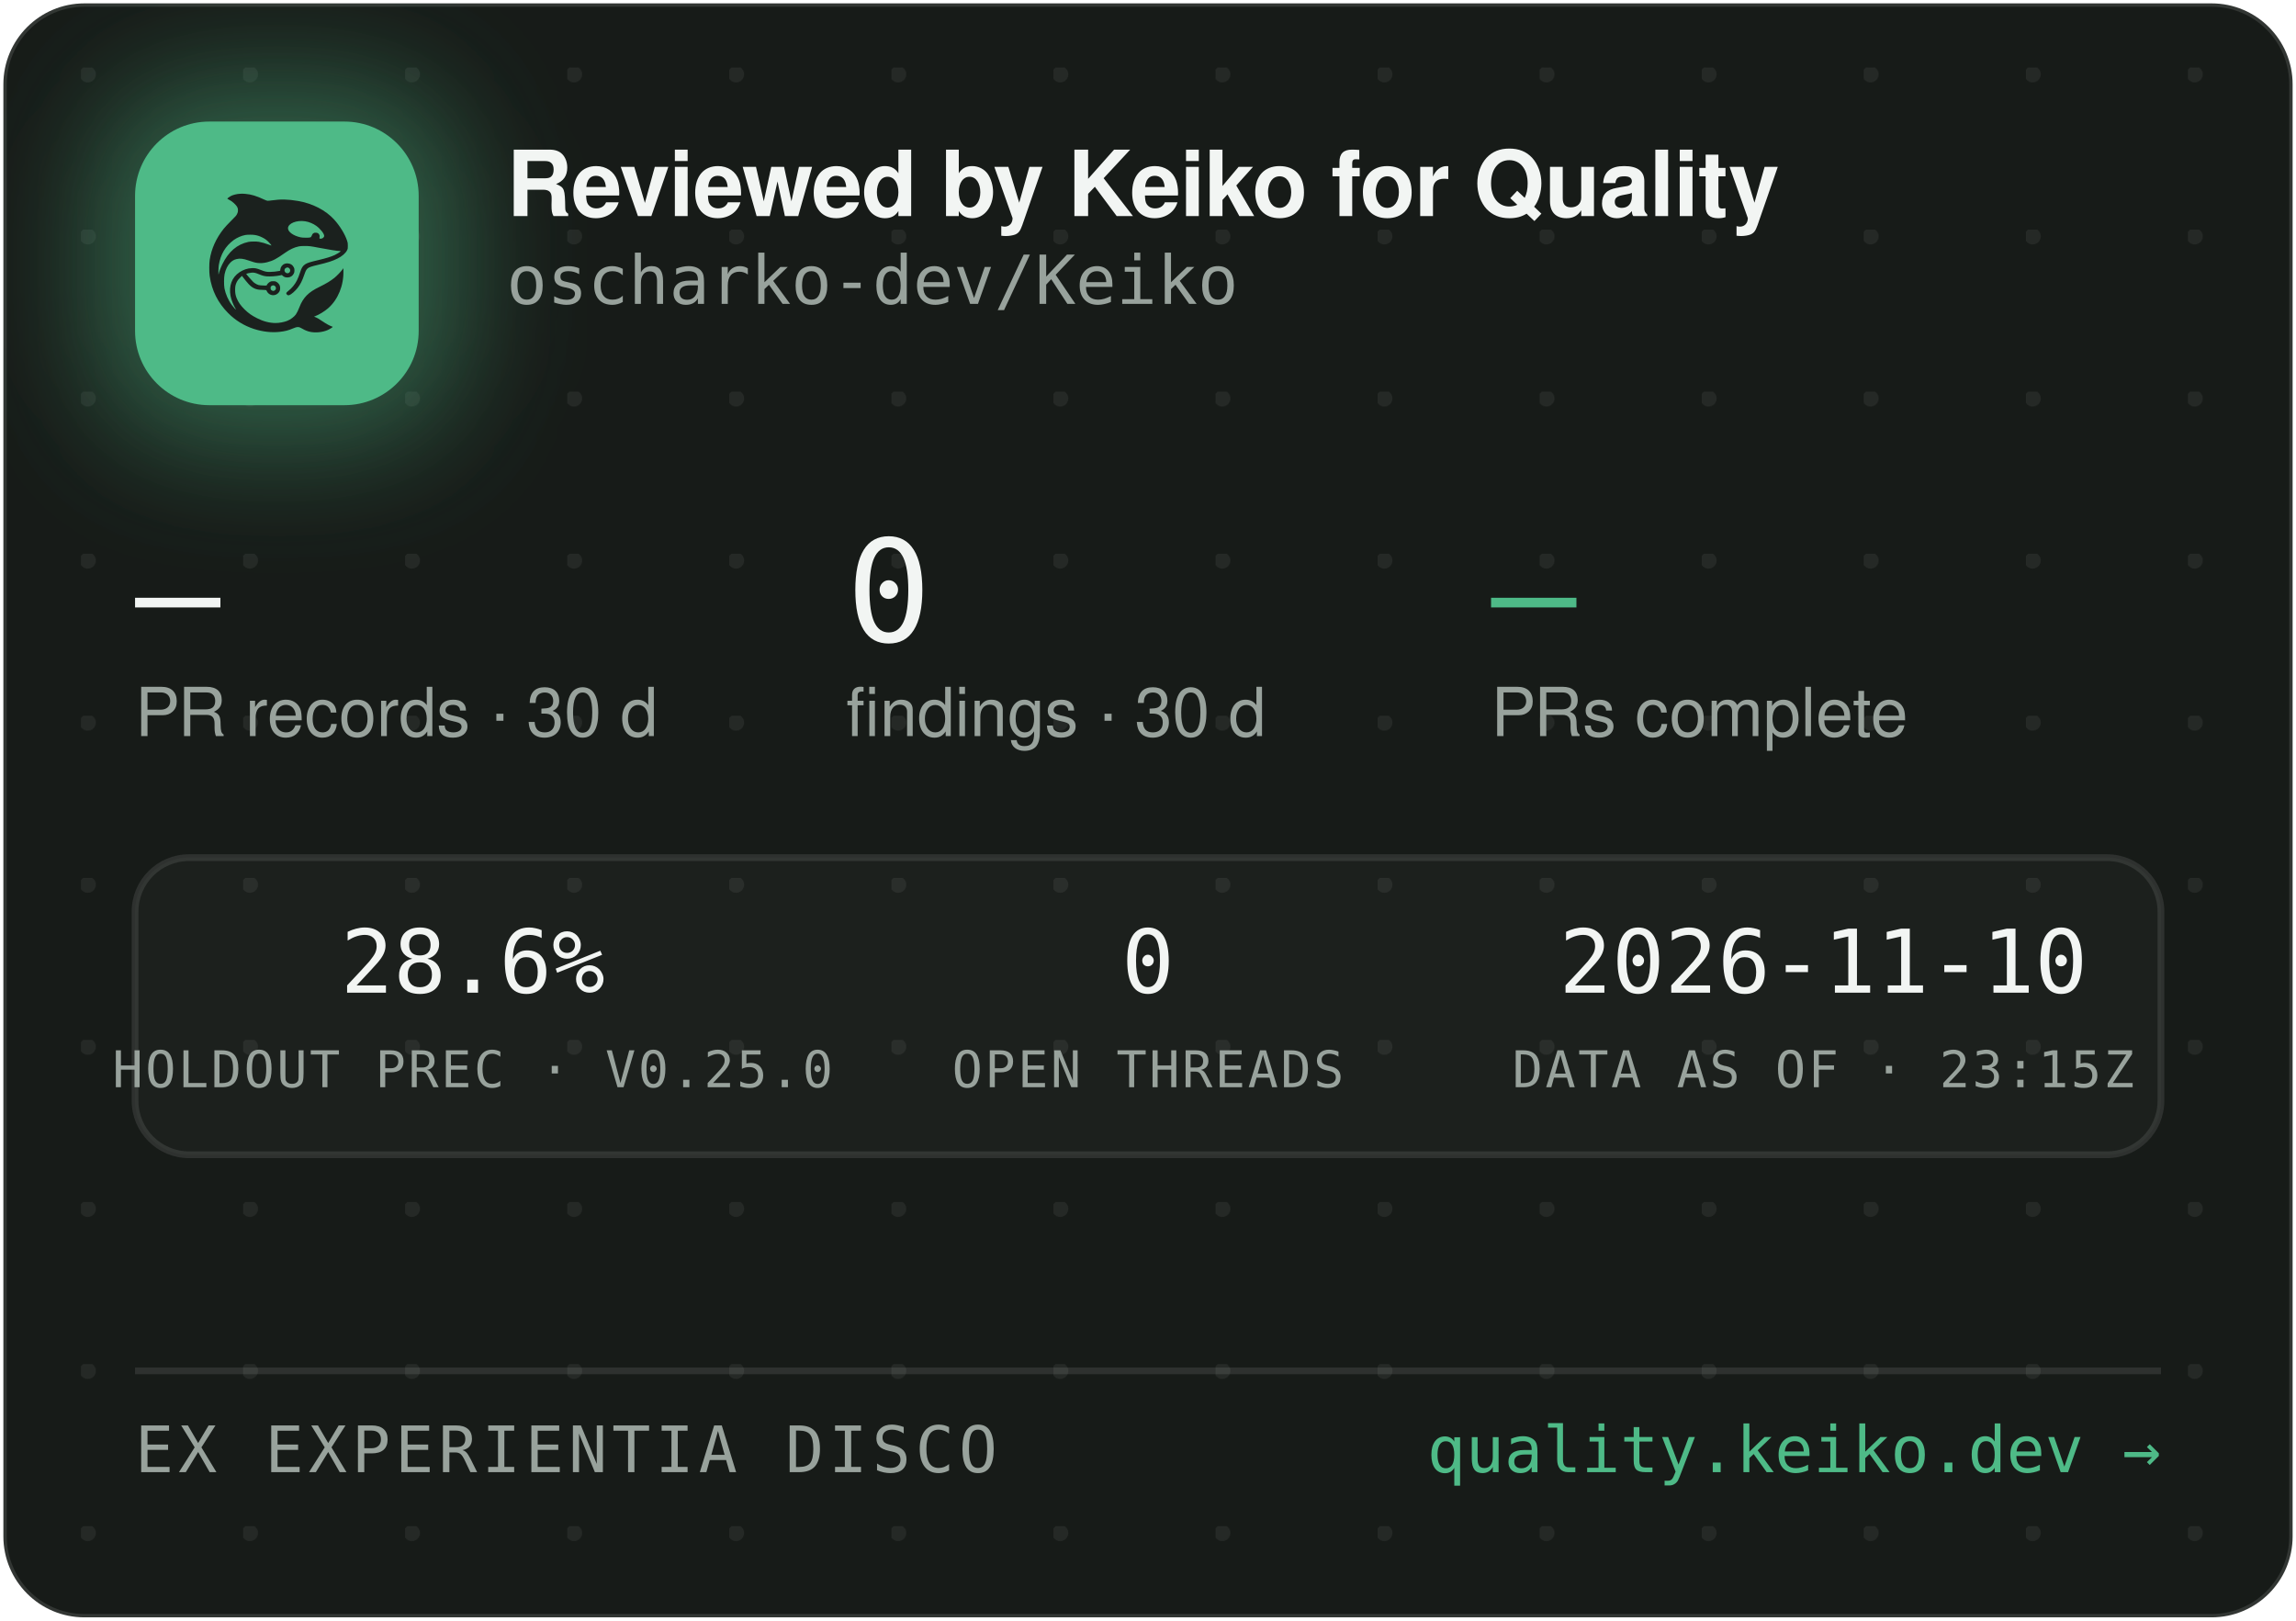
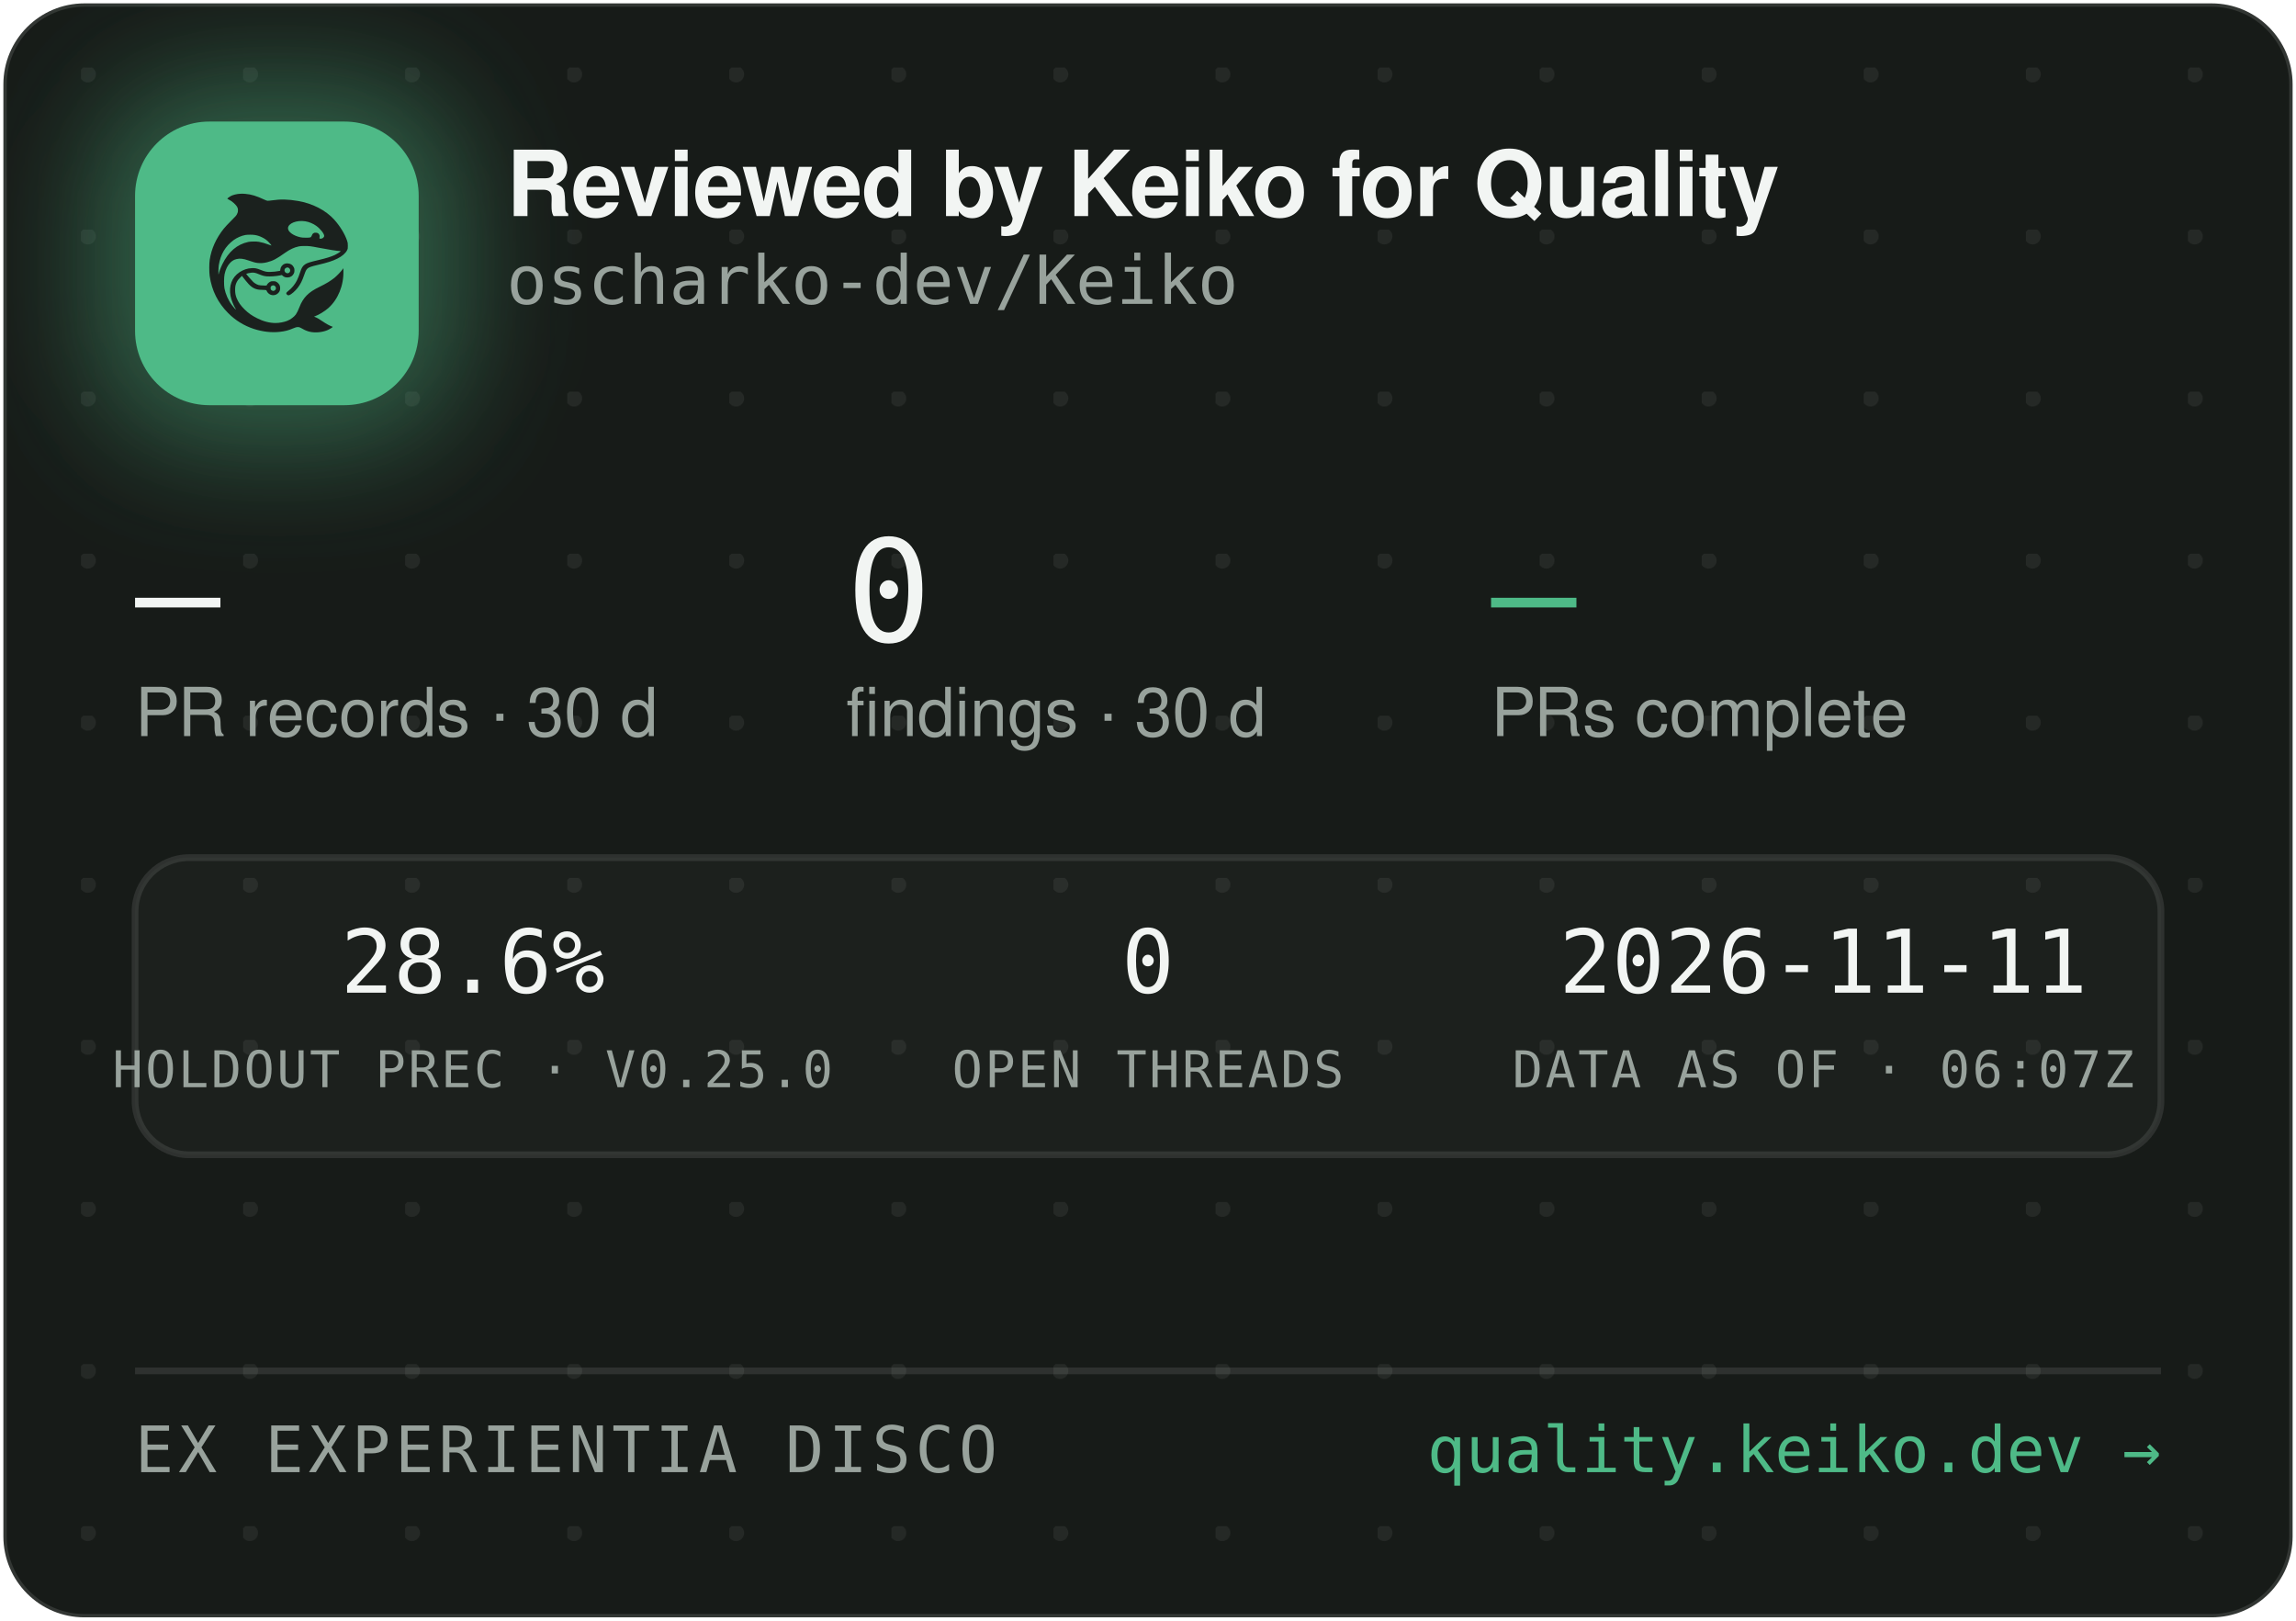
<svg xmlns="http://www.w3.org/2000/svg" width="340" height="240" viewBox="0 0 340 240" role="img" aria-label="Reviewed by Keiko for Quality — oscharko-dev/Keiko">
  <defs>
    <pattern id="dots" width="24" height="24" patternUnits="userSpaceOnUse" x="12" y="10">
      <circle cx="1" cy="1" r="1.2" fill="rgba(233,237,235,0.07)" />
    </pattern>
    <filter id="glow" x="-60%" y="-60%" width="220%" height="220%">
      <feGaussianBlur stdDeviation="9" />
    </filter>
    <clipPath id="card">
      <rect x="0.5" y="0.5" width="339" height="239" rx="12" />
    </clipPath>
  </defs>
  <rect x="0.5" y="0.5" width="339" height="239" rx="12" fill="#171B18" stroke="rgba(255,255,255,0.12)" />
  <rect x="0.5" y="0.5" width="339" height="239" rx="12" fill="url(#dots)" />
  <g clip-path="url(#card)">
    <rect x="14" y="12" width="54" height="54" rx="16" fill="rgba(78,186,135,0.45)" filter="url(#glow)" />
    <rect x="20" y="18" width="42" height="42" rx="11" fill="#4EBA87" />
    <g transform="translate(24,22) scale(0.03320312)">
      <g transform="translate(1024 0) scale(-1 1)">
        <g transform="translate(1024, 1024) scale(-0.1, -0.1)" fill="#1B211E" stroke="none">
          <path d="M3465 8223 c-144 -8 -314 -52 -408 -105 -69 -39 -146 -99 -146 -113 0 -5 30 -24 68 -42 146 -70 323 -229 377 -340 25 -49 29 -70 29 -138 -1 -72 -5 -88 -39 -160 -36 -75 -54 -95 -265 -305 -134 -132 -270 -279 -331 -355 -339 -425 -552 -896 -626 -1390 -25 -165 -25 -549 0 -720 92 -645 368 -1196 826 -1655 322 -324 710 -562 1145 -704 389 -126 793 -172 1155 -130 235 27 377 63 579 149 205 87 268 86 423 -7 102 -62 231 -115 335 -138 247 -56 562 -26 794 74 92 40 244 136 232 146 -4 3 -26 12 -48 19 -86 28 -246 116 -385 211 -162 112 -284 182 -357 207 l-48 17 40 15 c185 70 436 223 595 363 438 386 695 1014 678 1663 l-3 120 -50 -70 c-64 -90 -248 -280 -350 -362 -171 -136 -366 -255 -645 -391 -288 -140 -442 -243 -590 -391 -136 -137 -247 -316 -325 -526 -47 -127 -114 -262 -160 -326 -79 -107 -237 -224 -384 -283 -136 -55 -355 -96 -514 -96 -274 0 -548 71 -832 215 -242 123 -375 216 -553 389 -175 171 -287 332 -361 517 -44 114 -63 216 -63 359 0 152 17 233 74 350 35 70 59 102 136 179 l95 94 21 -29 c55 -75 219 -277 277 -338 171 -183 337 -256 582 -256 56 0 126 -3 155 -7 53 -6 54 -7 76 -57 30 -66 97 -128 172 -156 151 -57 318 11 395 160 33 62 34 193 3 261 -30 64 -88 125 -148 157 -44 23 -63 27 -141 27 -78 0 -97 -4 -140 -27 -58 -30 -131 -105 -141 -142 -6 -25 -8 -26 -93 -26 -47 0 -131 5 -186 10 -87 8 -111 15 -182 51 -45 22 -109 66 -143 96 -59 53 -326 361 -319 367 14 11 179 47 241 52 102 9 177 -7 318 -66 158 -66 243 -89 357 -99 157 -12 413 5 582 40 l93 19 44 -39 c59 -52 135 -75 228 -69 117 8 212 72 262 176 23 47 28 71 28 138 0 70 -4 89 -29 138 -55 110 -145 167 -270 174 -65 3 -91 0 -137 -18 -107 -40 -183 -140 -195 -257 l-6 -52 -51 -11 c-104 -23 -285 -41 -411 -42 -149 -1 -211 12 -402 88 -186 74 -256 88 -403 81 -193 -8 -377 -70 -546 -182 -342 -228 -485 -611 -399 -1064 30 -157 119 -388 209 -541 20 -35 35 -64 33 -66 -8 -8 -111 108 -190 214 -154 206 -278 489 -324 737 -28 154 -25 492 6 635 46 216 133 391 256 514 82 82 161 128 271 156 152 39 300 23 529 -57 217 -76 308 -101 410 -114 137 -17 284 -7 426 30 272 70 414 145 809 425 217 153 399 238 610 283 64 14 129 18 265 18 197 0 269 -9 615 -76 461 -89 843 -149 952 -149 41 0 41 0 23 -20 -28 -31 -169 -119 -254 -158 -167 -77 -388 -145 -716 -222 -399 -93 -508 -128 -608 -194 -102 -68 -160 -160 -217 -346 -35 -115 -102 -286 -149 -378 -85 -168 -227 -341 -377 -458 -105 -82 -115 -107 -69 -162 29 -34 65 -44 109 -29 86 29 261 181 371 322 126 162 201 309 295 581 61 176 90 232 145 283 62 57 163 93 470 165 439 104 640 169 863 278 206 100 368 240 434 375 32 67 33 71 33 198 -1 120 -3 138 -34 229 -98 294 -319 655 -573 936 -381 421 -968 723 -1618 834 -448 76 -767 83 -1169 25 -80 -12 -165 -19 -190 -17 -26 3 -90 26 -146 53 -343 162 -576 233 -842 255 -114 9 -141 10 -248 3z m2926 -1227 c164 -27 346 -102 485 -202 181 -129 354 -348 354 -448 0 -64 -75 -126 -154 -126 -60 0 -63 4 -52 70 8 50 7 65 -9 100 -29 64 -74 93 -151 98 -54 4 -70 1 -107 -21 -42 -25 -61 -52 -91 -129 -25 -64 -55 -73 -246 -73 -121 0 -187 5 -248 18 -318 70 -556 242 -556 402 0 218 388 374 775 311z m-2249 -611 c119 -21 208 -50 321 -106 114 -56 177 -100 266 -184 67 -63 157 -173 148 -181 -2 -3 -61 18 -130 45 -131 52 -298 100 -427 122 -113 20 -367 17 -470 -4 -502 -106 -885 -433 -1160 -992 -70 -142 -160 -379 -160 -424 0 -9 -5 -23 -11 -31 -13 -19 -5 316 10 410 80 482 295 846 661 1117 145 107 350 197 522 228 100 18 326 18 430 0z m1485 -1456 c95 -36 119 -159 42 -223 -78 -66 -209 -1 -209 104 0 60 33 100 99 121 36 10 36 10 68 -2z m-591 -822 c29 -26 37 -42 40 -77 6 -54 -9 -86 -55 -117 -41 -28 -70 -29 -119 -4 -44 22 -62 55 -62 112 0 51 13 75 53 99 50 31 101 26 143 -13z" />
        </g>
      </g>
    </g>
    <text x="75" y="32" font-family="-apple-system,'Segoe UI',Helvetica,Arial,sans-serif" font-size="13.5" font-weight="650" letter-spacing="-0.14" fill="#F2F5F3">Reviewed by Keiko for Quality</text>
    <text x="75" y="45" font-family="'JetBrains Mono',SFMono-Regular,Consolas,Menlo,monospace" font-size="10" fill="#98A29C">oscharko-dev/Keiko</text>
    <text x="20" y="95" font-family="'JetBrains Mono',SFMono-Regular,Consolas,Menlo,monospace" font-size="21" fill="#F2F5F3">—</text>
    <text x="20" y="109" font-family="-apple-system,'Segoe UI',Helvetica,Arial,sans-serif" font-size="10" fill="#98A29C">PR records · 30 d</text>
    <text x="125.3" y="95" font-family="'JetBrains Mono',SFMono-Regular,Consolas,Menlo,monospace" font-size="21" fill="#F2F5F3">0</text>
    <text x="125.3" y="109" font-family="-apple-system,'Segoe UI',Helvetica,Arial,sans-serif" font-size="10" fill="#98A29C">findings · 30 d</text>
    <text x="220.8" y="95" font-family="'JetBrains Mono',SFMono-Regular,Consolas,Menlo,monospace" font-size="21" fill="#4EBA87">—</text>
    <text x="220.8" y="109" font-family="-apple-system,'Segoe UI',Helvetica,Arial,sans-serif" font-size="10" fill="#98A29C">PRs complete</text>
    <rect x="20" y="127" width="300" height="44" rx="8" fill="rgba(255,255,255,0.025)" stroke="rgba(255,255,255,0.1)" />
    <text x="70" y="147" text-anchor="middle" font-family="'JetBrains Mono',SFMono-Regular,Consolas,Menlo,monospace" font-size="13" fill="#F2F5F3">28.6%</text>
    <text x="70" y="161" text-anchor="middle" font-family="'JetBrains Mono',SFMono-Regular,Consolas,Menlo,monospace" font-size="7.5" letter-spacing="0.35" fill="#98A29C">HOLDOUT PREC · V0.25.0</text>
    <text x="170" y="147" text-anchor="middle" font-family="'JetBrains Mono',SFMono-Regular,Consolas,Menlo,monospace" font-size="13" fill="#F2F5F3">0</text>
    <text x="170" y="161" text-anchor="middle" font-family="'JetBrains Mono',SFMono-Regular,Consolas,Menlo,monospace" font-size="7.5" letter-spacing="0.35" fill="#98A29C">OPEN THREADS</text>
-     <text x="270" y="147" text-anchor="middle" font-family="'JetBrains Mono',SFMono-Regular,Consolas,Menlo,monospace" font-size="13" fill="#F2F5F3">2026-11-10</text>
-     <text x="270" y="161" text-anchor="middle" font-family="'JetBrains Mono',SFMono-Regular,Consolas,Menlo,monospace" font-size="7.5" letter-spacing="0.35" fill="#98A29C">DATA AS OF · 23:15Z</text>
+     <text x="270" y="147" text-anchor="middle" font-family="'JetBrains Mono',SFMono-Regular,Consolas,Menlo,monospace" font-size="13" fill="#F2F5F3">2026-11-11</text>
+     <text x="270" y="161" text-anchor="middle" font-family="'JetBrains Mono',SFMono-Regular,Consolas,Menlo,monospace" font-size="7.5" letter-spacing="0.35" fill="#98A29C">DATA AS OF · 06:07Z</text>
    <line x1="20" y1="203" x2="320" y2="203" stroke="rgba(255,255,255,0.1)" />
    <text x="20" y="218" font-family="'JetBrains Mono',SFMono-Regular,Consolas,Menlo,monospace" font-size="9.5" letter-spacing="0.7" fill="#98A29C">EX EXPERIENTIA DISCO</text>
    <text x="320" y="218" text-anchor="end" font-family="'JetBrains Mono',SFMono-Regular,Consolas,Menlo,monospace" font-size="9.5" fill="#4EBA87">quality.keiko.dev →</text>
  </g>
</svg>
